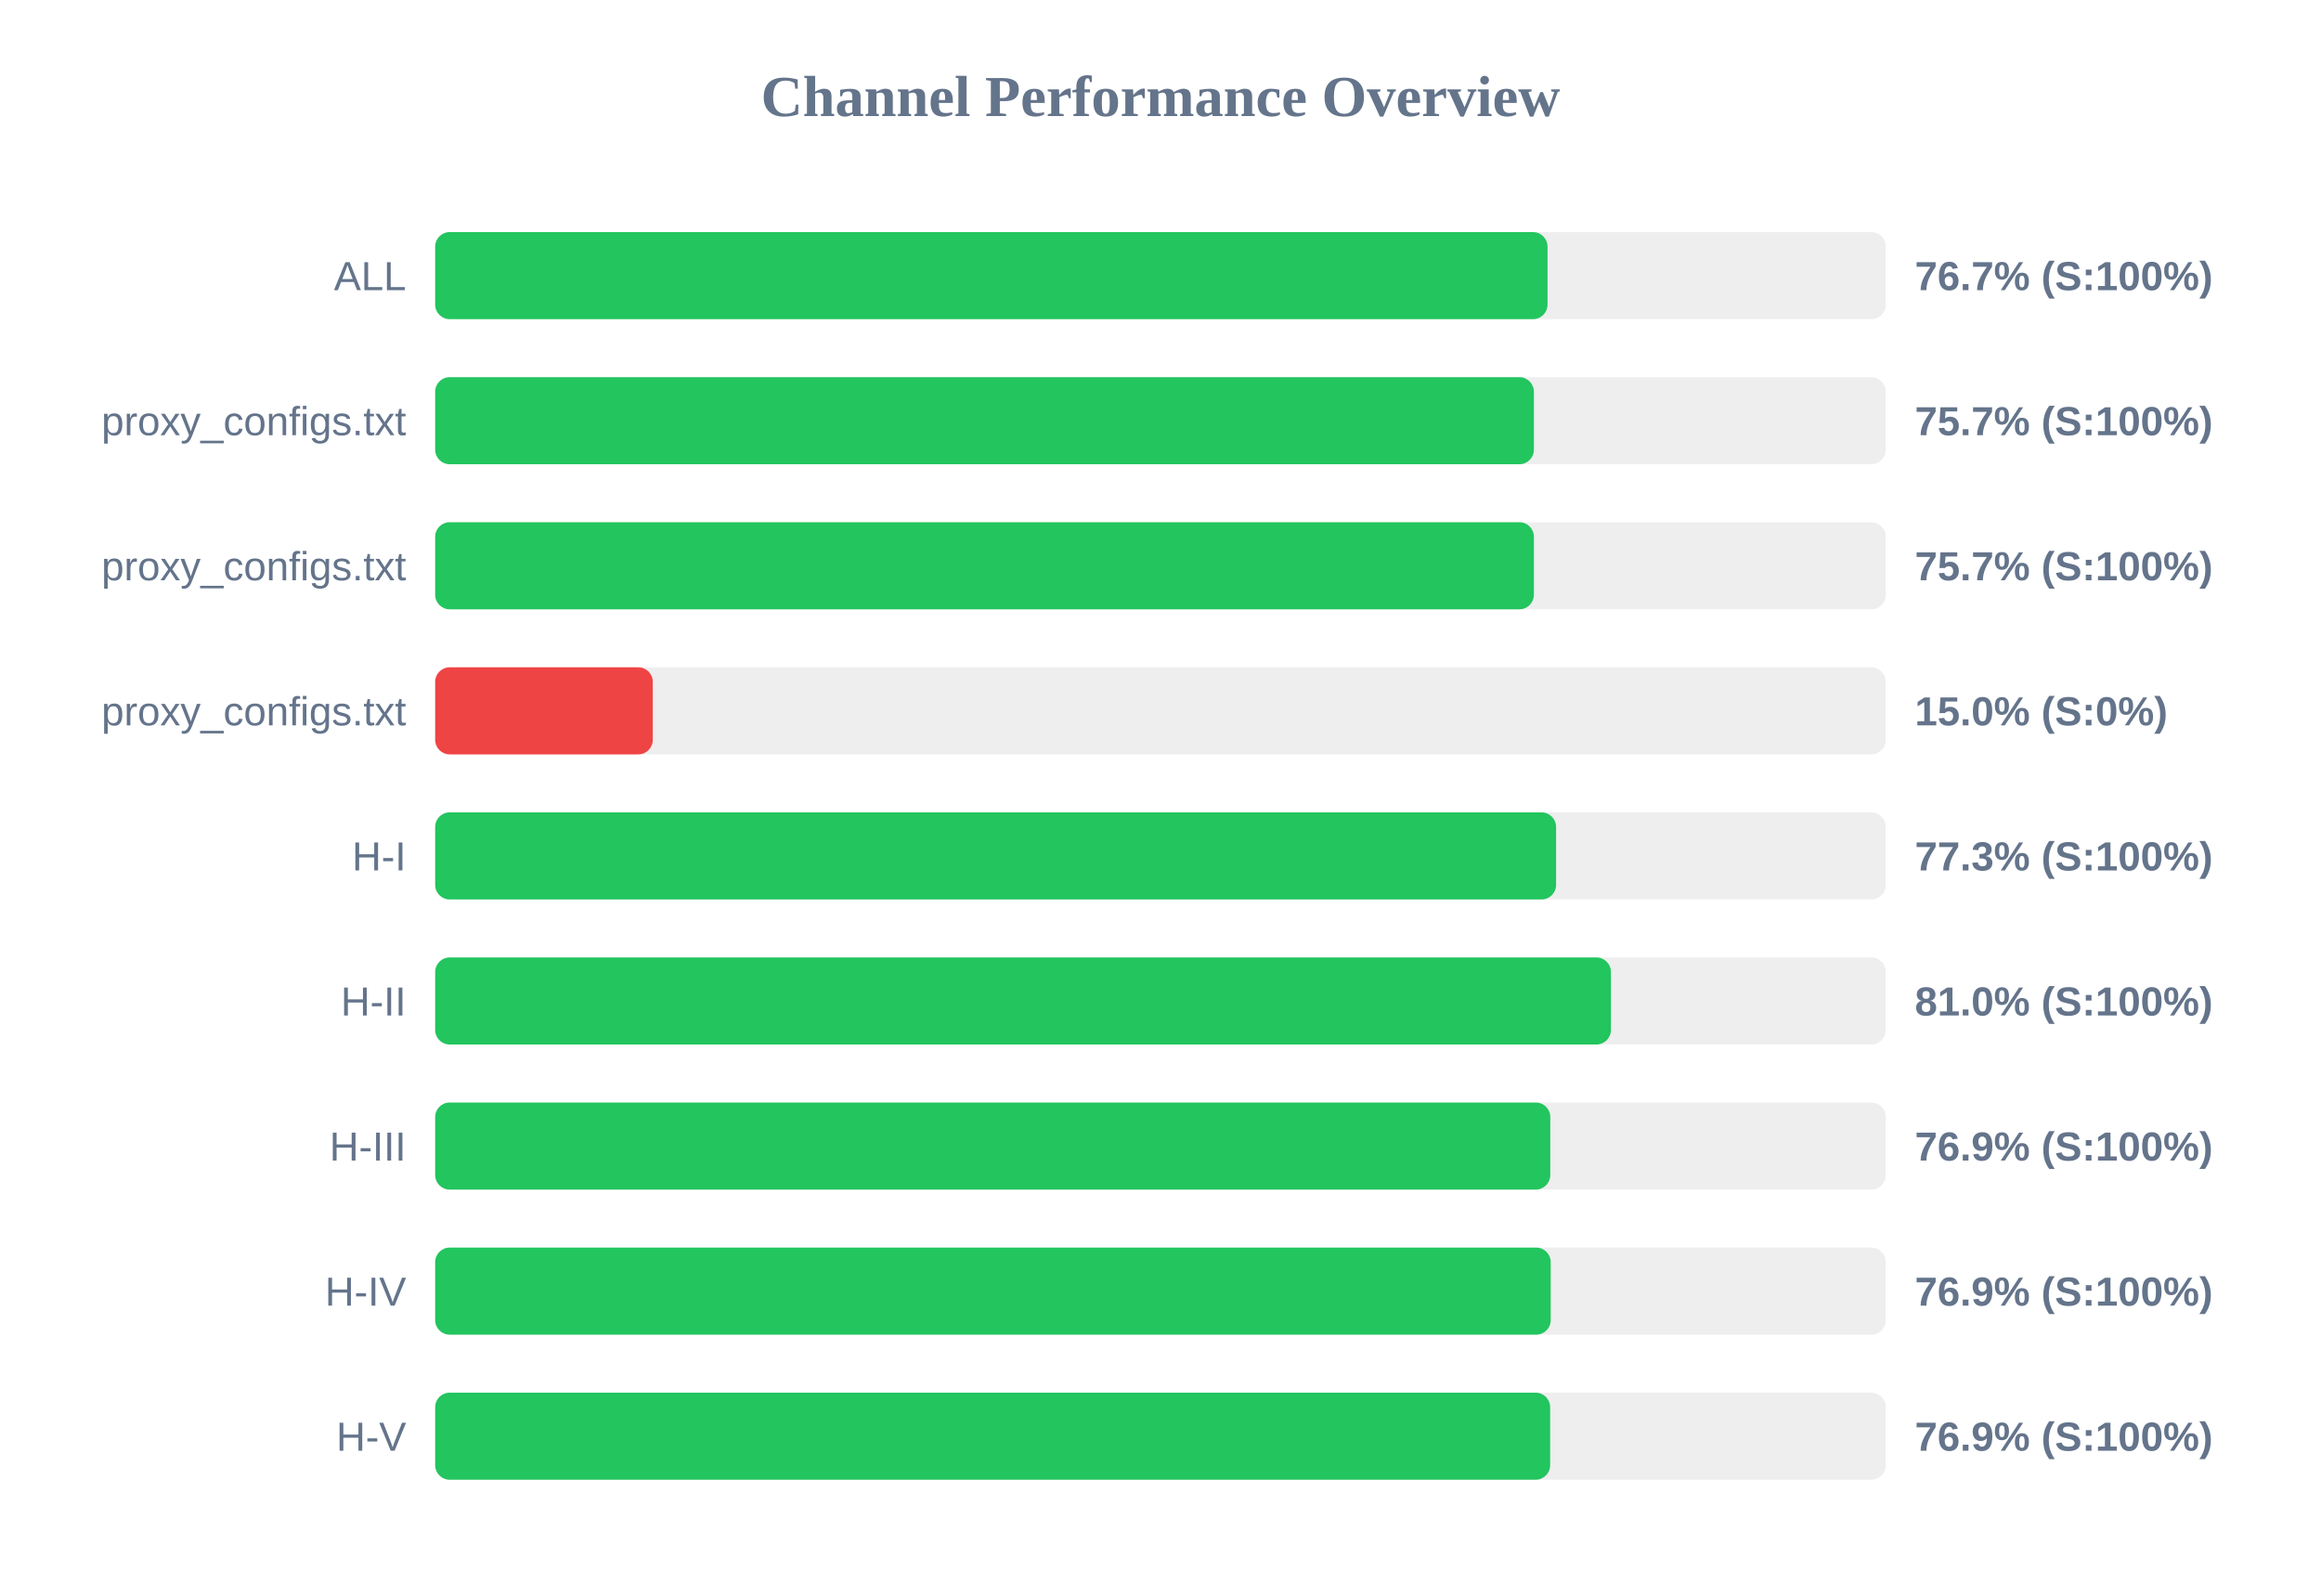
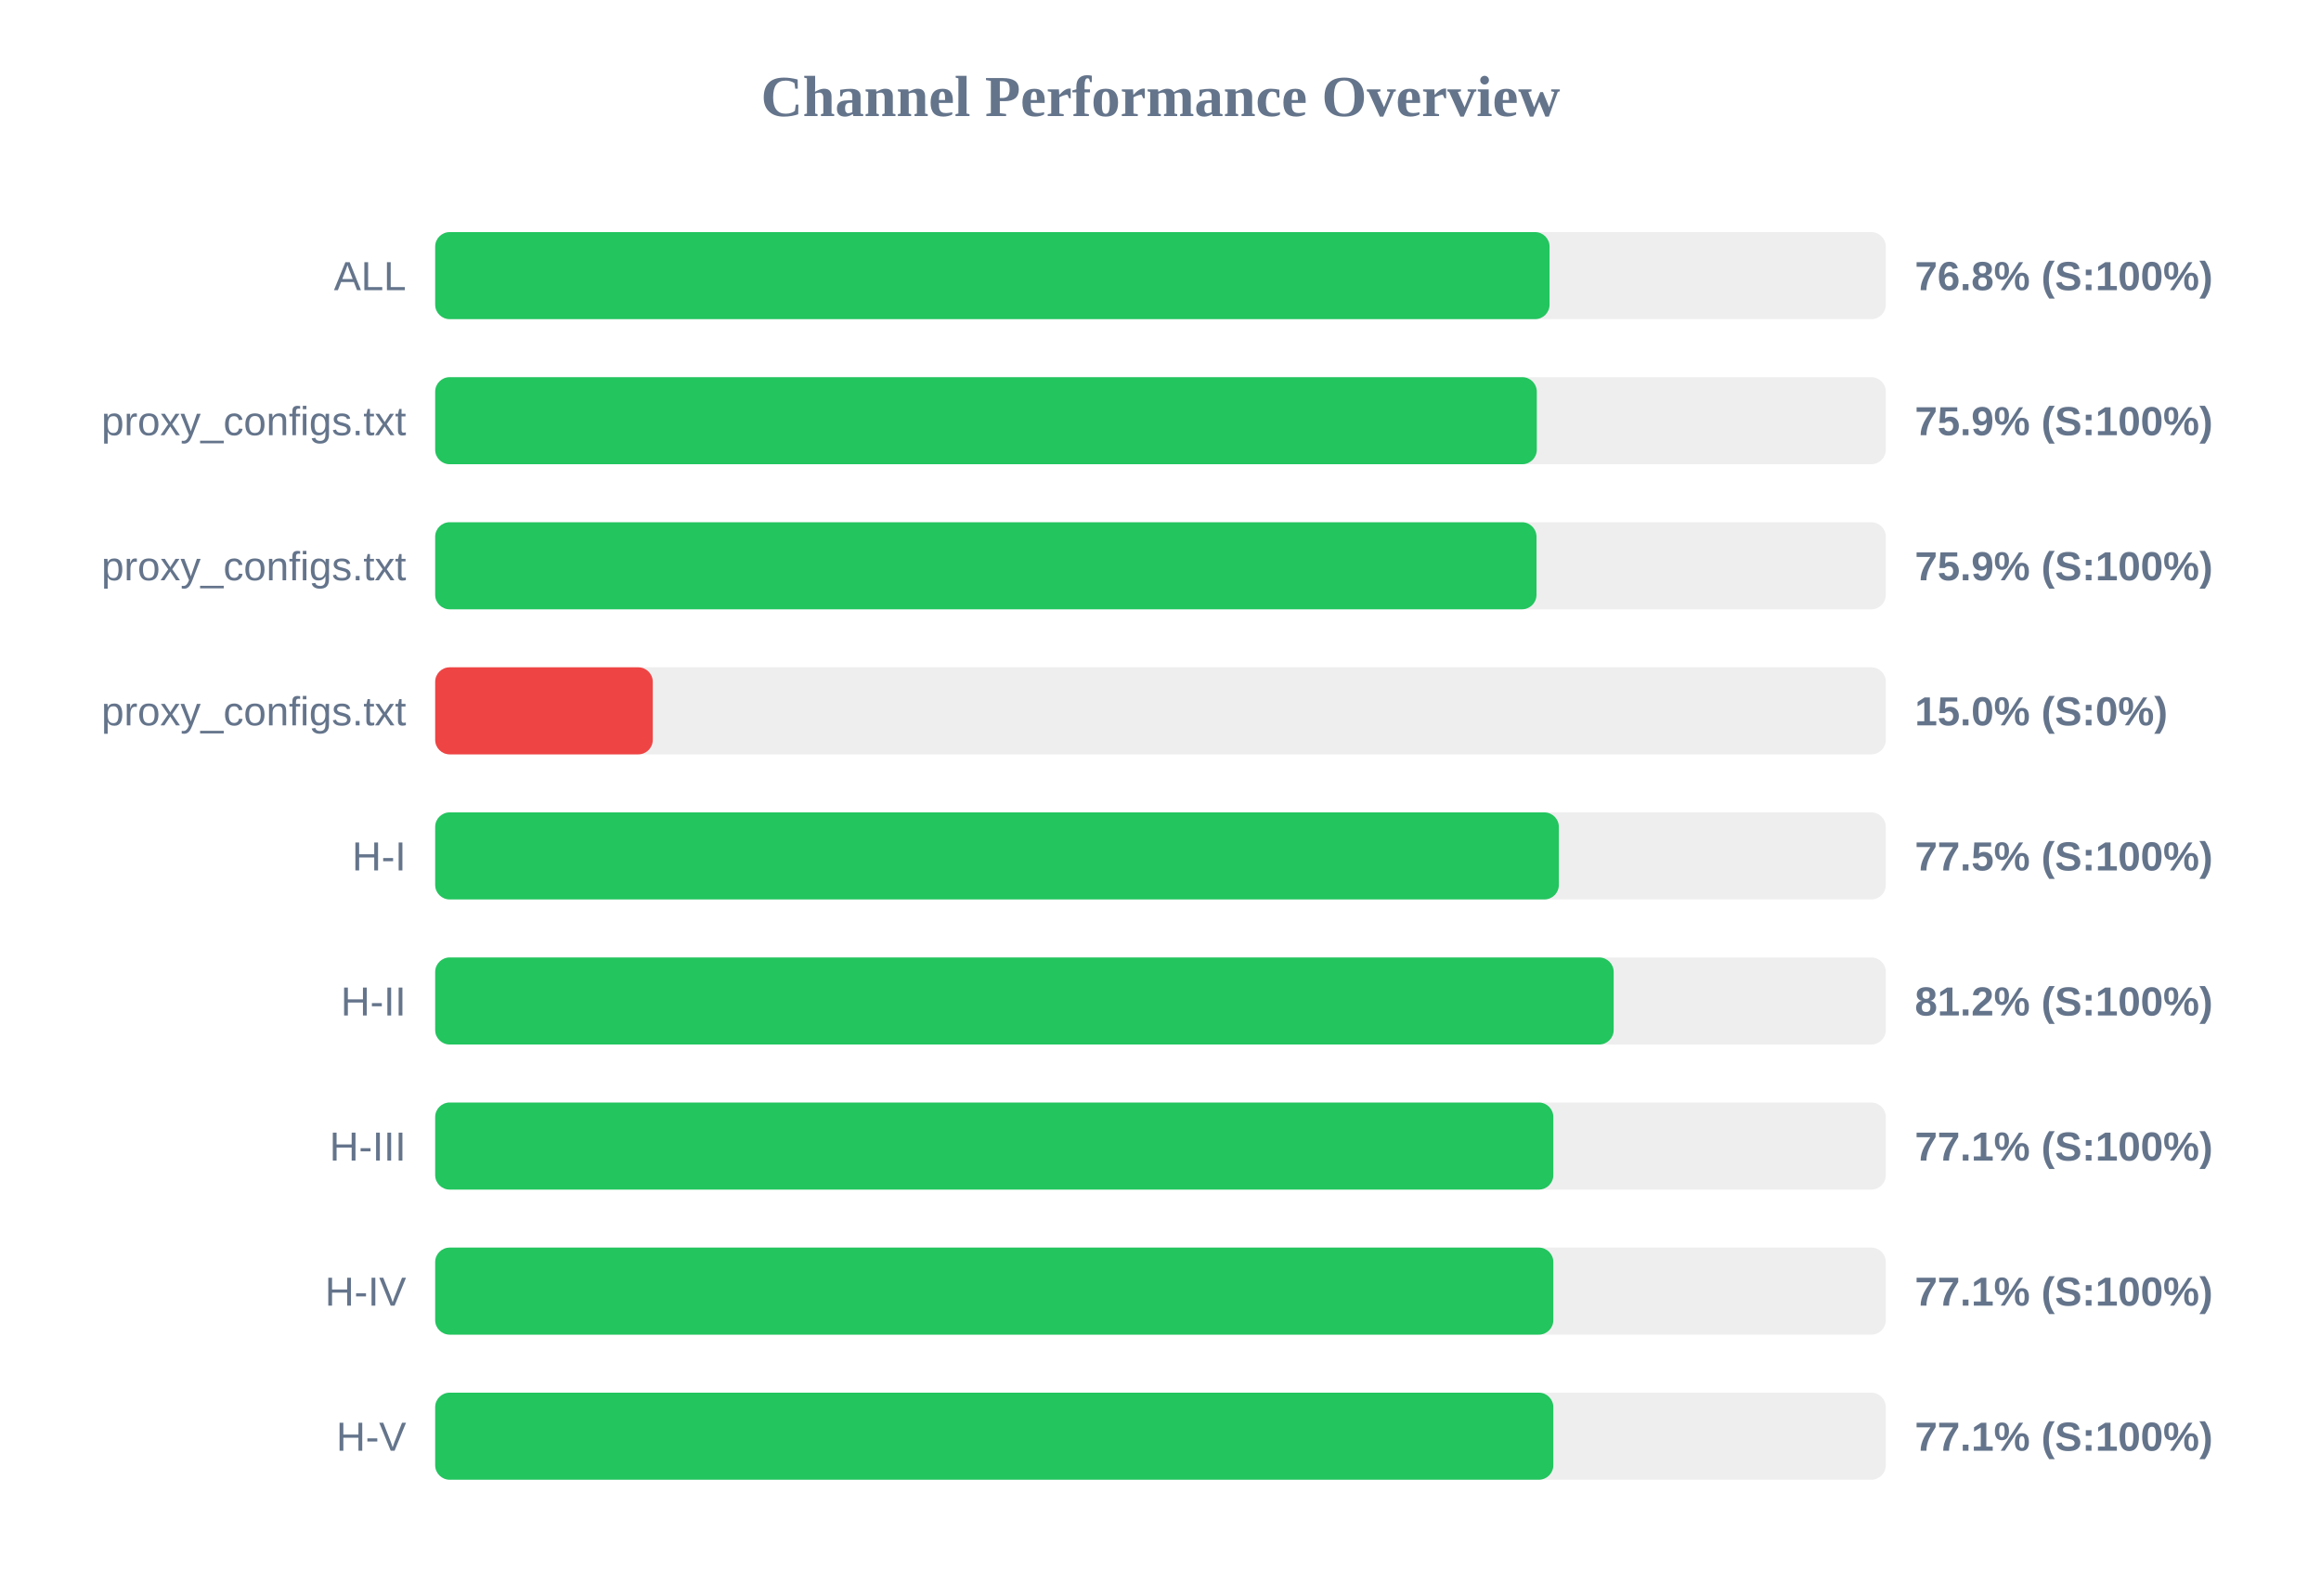
<svg xmlns="http://www.w3.org/2000/svg" width="800" height="550" version="1.1">
  <style>
        .row { font: 14px Arial; fill: #64748b; }
        .score { font: bold 14px Arial; fill: #64748b; }
    </style>
  <text x="400" y="40" text-anchor="middle" font-size="20px" font-weight="bold" fill="#64748b">Channel Performance Overview</text>
  <rect x="150" y="80" width="500" height="30" fill="#eee" rx="5" />
-   <rect x="150" y="80" width="383.4" height="30" fill="#22c55e" rx="5" />
+   <rect x="150" y="80" width="384.1" height="30" fill="#22c55e" rx="5" />
  <text x="140" y="100" text-anchor="end" class="row">ALL</text>
-   <text x="660" y="100" text-anchor="start" class="score">76.7% (S:100%)</text>
+   <text x="660" y="100" text-anchor="start" class="score">76.8% (S:100%)</text>
  <rect x="150" y="130" width="500" height="30" fill="#eee" rx="5" />
-   <rect x="150" y="130" width="378.7" height="30" fill="#22c55e" rx="5" />
+   <rect x="150" y="130" width="379.7" height="30" fill="#22c55e" rx="5" />
  <text x="140" y="150" text-anchor="end" class="row">proxy_configs.txt</text>
-   <text x="660" y="150" text-anchor="start" class="score">75.7% (S:100%)</text>
+   <text x="660" y="150" text-anchor="start" class="score">75.9% (S:100%)</text>
  <rect x="150" y="180" width="500" height="30" fill="#eee" rx="5" />
-   <rect x="150" y="180" width="378.7" height="30" fill="#22c55e" rx="5" />
+   <rect x="150" y="180" width="379.6" height="30" fill="#22c55e" rx="5" />
  <text x="140" y="200" text-anchor="end" class="row">proxy_configs.txt</text>
-   <text x="660" y="200" text-anchor="start" class="score">75.7% (S:100%)</text>
+   <text x="660" y="200" text-anchor="start" class="score">75.9% (S:100%)</text>
  <rect x="150" y="230" width="500" height="30" fill="#eee" rx="5" />
  <rect x="150" y="230" width="75.0" height="30" fill="#ef4444" rx="5" />
  <text x="140" y="250" text-anchor="end" class="row">proxy_configs.txt</text>
  <text x="660" y="250" text-anchor="start" class="score">15.0% (S:0%)</text>
  <rect x="150" y="280" width="500" height="30" fill="#eee" rx="5" />
-   <rect x="150" y="280" width="386.35" height="30" fill="#22c55e" rx="5" />
+   <rect x="150" y="280" width="387.3" height="30" fill="#22c55e" rx="5" />
  <text x="140" y="300" text-anchor="end" class="row">H-I</text>
-   <text x="660" y="300" text-anchor="start" class="score">77.3% (S:100%)</text>
+   <text x="660" y="300" text-anchor="start" class="score">77.5% (S:100%)</text>
  <rect x="150" y="330" width="500" height="30" fill="#eee" rx="5" />
-   <rect x="150" y="330" width="405.25" height="30" fill="#22c55e" rx="5" />
+   <rect x="150" y="330" width="406.2" height="30" fill="#22c55e" rx="5" />
  <text x="140" y="350" text-anchor="end" class="row">H-II</text>
-   <text x="660" y="350" text-anchor="start" class="score">81.0% (S:100%)</text>
+   <text x="660" y="350" text-anchor="start" class="score">81.2% (S:100%)</text>
  <rect x="150" y="380" width="500" height="30" fill="#eee" rx="5" />
-   <rect x="150" y="380" width="384.35" height="30" fill="#22c55e" rx="5" />
+   <rect x="150" y="380" width="385.4" height="30" fill="#22c55e" rx="5" />
  <text x="140" y="400" text-anchor="end" class="row">H-III</text>
-   <text x="660" y="400" text-anchor="start" class="score">76.9% (S:100%)</text>
+   <text x="660" y="400" text-anchor="start" class="score">77.1% (S:100%)</text>
  <rect x="150" y="430" width="500" height="30" fill="#eee" rx="5" />
-   <rect x="150" y="430" width="384.5" height="30" fill="#22c55e" rx="5" />
+   <rect x="150" y="430" width="385.4" height="30" fill="#22c55e" rx="5" />
  <text x="140" y="450" text-anchor="end" class="row">H-IV</text>
-   <text x="660" y="450" text-anchor="start" class="score">76.9% (S:100%)</text>
+   <text x="660" y="450" text-anchor="start" class="score">77.1% (S:100%)</text>
  <rect x="150" y="480" width="500" height="30" fill="#eee" rx="5" />
-   <rect x="150" y="480" width="384.3" height="30" fill="#22c55e" rx="5" />
+   <rect x="150" y="480" width="385.4" height="30" fill="#22c55e" rx="5" />
  <text x="140" y="500" text-anchor="end" class="row">H-V</text>
-   <text x="660" y="500" text-anchor="start" class="score">76.9% (S:100%)</text>
+   <text x="660" y="500" text-anchor="start" class="score">77.1% (S:100%)</text>
</svg>
